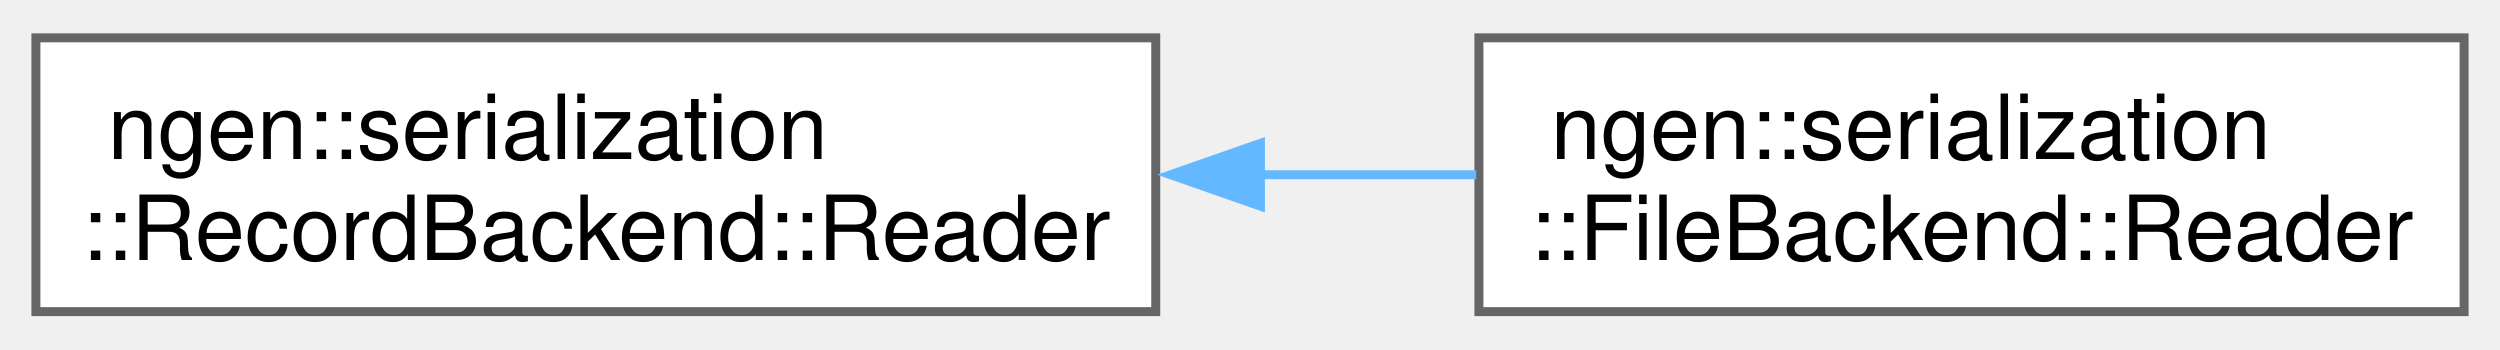
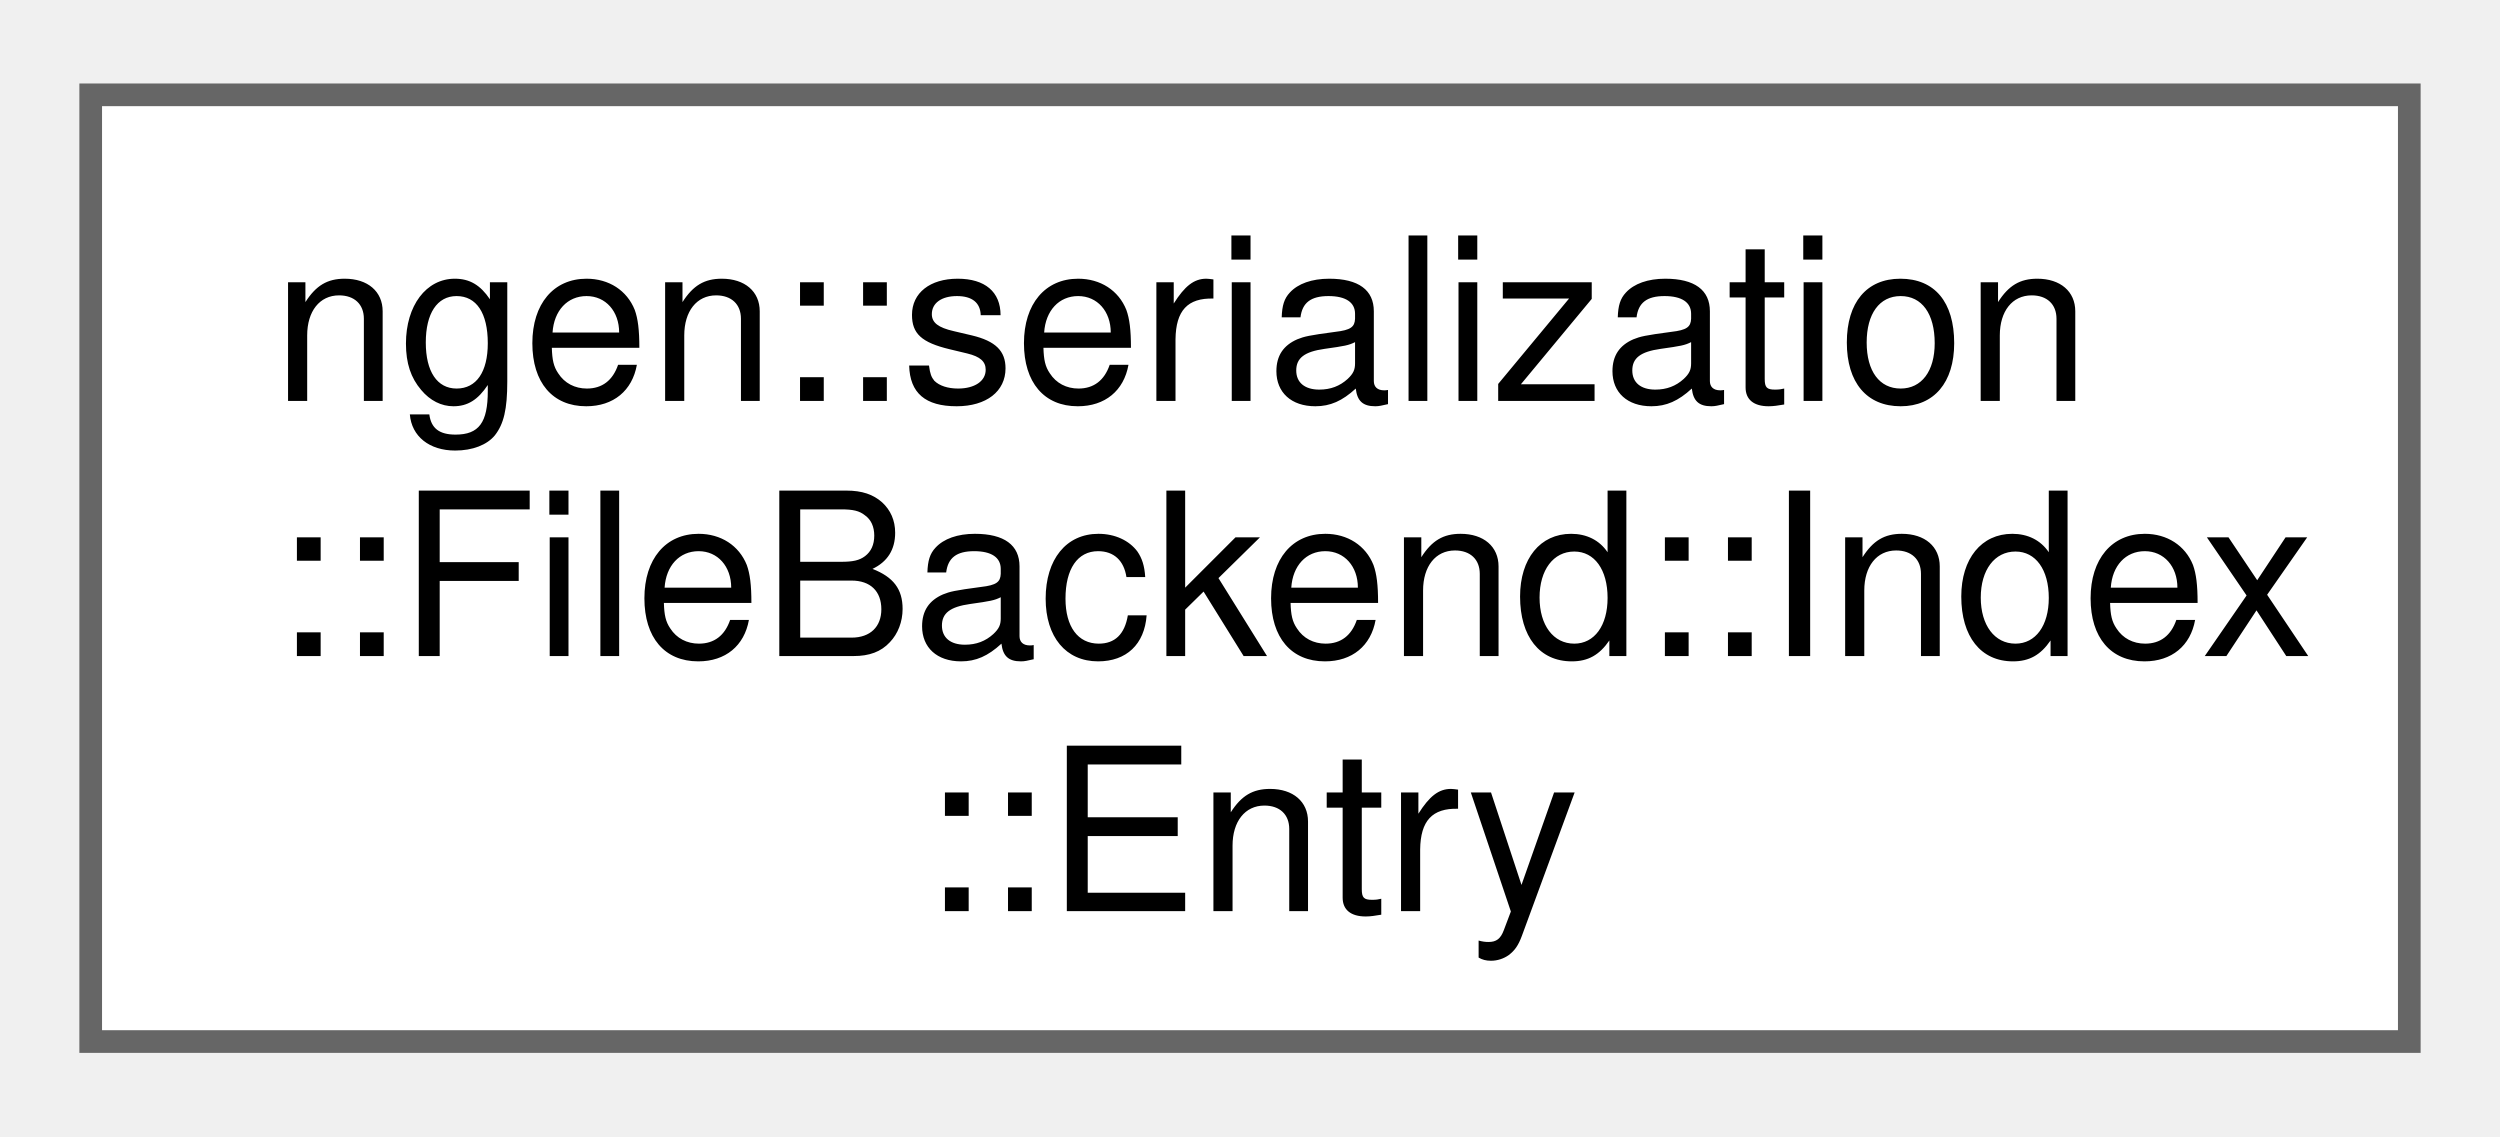
- <svg xmlns="http://www.w3.org/2000/svg" xmlns:xlink="http://www.w3.org/1999/xlink" width="279pt" height="39pt" viewBox="0.00 0.00 278.50 38.50">
-   <g id="graph0" class="graph" transform="scale(1 1) rotate(0) translate(4 34.5)">
+ <svg xmlns="http://www.w3.org/2000/svg" xmlns:xlink="http://www.w3.org/1999/xlink" width="110pt" height="50pt" viewBox="0.00 0.00 110.25 49.75">
+   <g id="graph0" class="graph" transform="scale(1 1) rotate(0) translate(4 45.75)">
    <g id="Node000000" class="node">
      <g id="a_Node000000">
-         <a xlink:href="classngen_1_1serialization_1_1_record_backend_1_1_reader.html" target="_top" xlink:title="A read handle for one restore session.">
-           <polygon fill="white" stroke="#666666" points="124.75,-30.5 0,-30.5 0,0 124.75,0 124.75,-30.5" />
-           <text text-anchor="start" x="8" y="-17" font-family="Helvetica,sans-Serif" font-size="10.00">ngen::serialization</text>
-           <text text-anchor="middle" x="62.38" y="-5.75" font-family="Helvetica,sans-Serif" font-size="10.00">::RecordBackend::Reader</text>
-         </a>
-       </g>
-     </g>
-     <g id="Node000001" class="node">
-       <g id="a_Node000001">
-         <a xlink:href="classngen_1_1serialization_1_1_file_backend_1_1_reader.html" target="_top" xlink:title=" ">
-           <polygon fill="white" stroke="#666666" points="270.5,-30.5 160.75,-30.5 160.75,0 270.5,0 270.5,-30.5" />
-           <text text-anchor="start" x="168.75" y="-17" font-family="Helvetica,sans-Serif" font-size="10.00">ngen::serialization</text>
-           <text text-anchor="middle" x="215.62" y="-5.75" font-family="Helvetica,sans-Serif" font-size="10.00">::FileBackend::Reader</text>
-         </a>
-       </g>
-     </g>
-     <g id="edge83_Node000000_Node000001" class="edge">
-       <g id="a_edge83_Node000000_Node000001">
-         <a xlink:title=" ">
-           <path fill="none" stroke="#63b8ff" d="M136.32,-15.25C144.44,-15.25 152.61,-15.25 160.45,-15.25" />
-           <polygon fill="#63b8ff" stroke="#63b8ff" points="136.41,-11.75 126.41,-15.25 136.41,-18.75 136.41,-11.75" />
+         <a xlink:href="structngen_1_1serialization_1_1_file_backend_1_1_index_1_1_entry.html" target="_top" xlink:title=" ">
+           <polygon fill="white" stroke="#666666" points="102.25,-41.75 0,-41.75 0,0 102.25,0 102.25,-41.75" />
+           <text text-anchor="start" x="8" y="-28.25" font-family="Helvetica,sans-Serif" font-size="10.00">ngen::serialization</text>
+           <text text-anchor="start" x="8" y="-17" font-family="Helvetica,sans-Serif" font-size="10.00">::FileBackend::Index</text>
+           <text text-anchor="middle" x="51.12" y="-5.75" font-family="Helvetica,sans-Serif" font-size="10.00">::Entry</text>
        </a>
      </g>
    </g>
  </g>
</svg>
